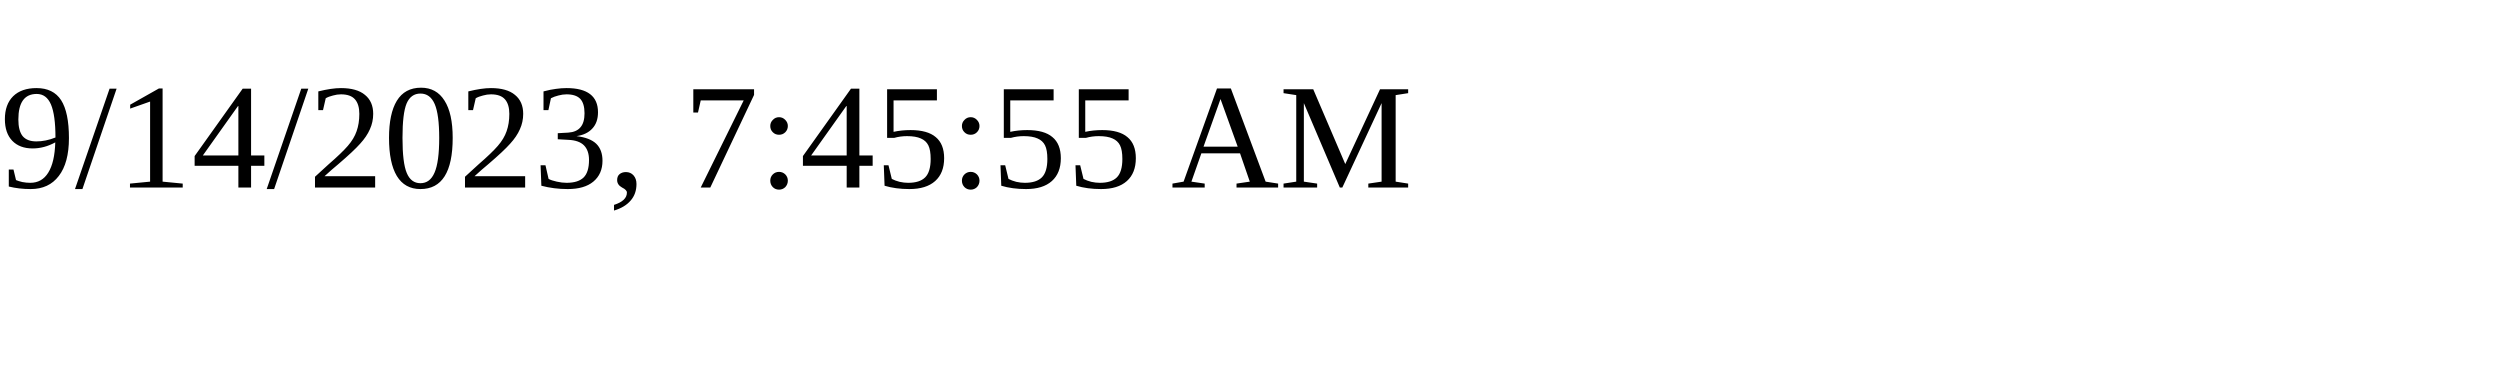
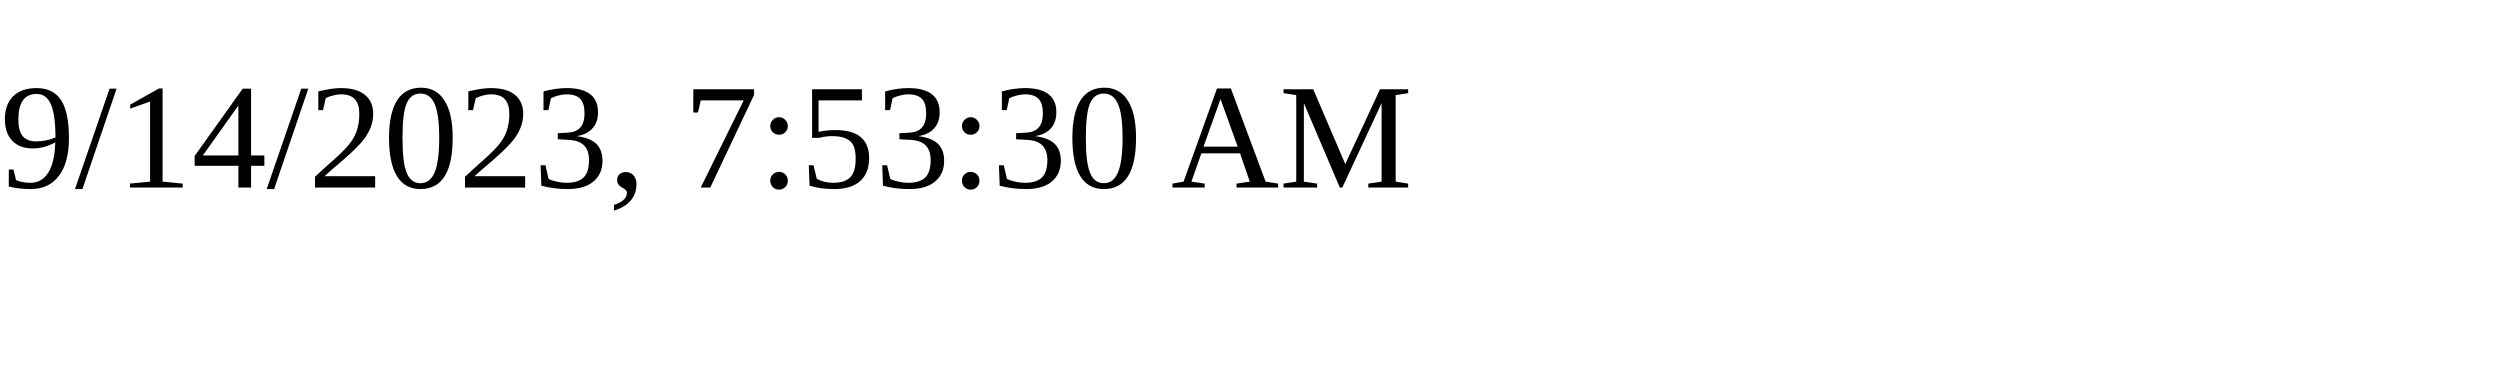
<svg xmlns="http://www.w3.org/2000/svg" height="30" width="200">
-   <text x="0" y="15">9/14/2023, 7:45:55 AM</text>
+   <text x="0" y="15">9/14/2023, 7:53:30 AM</text>
</svg>
